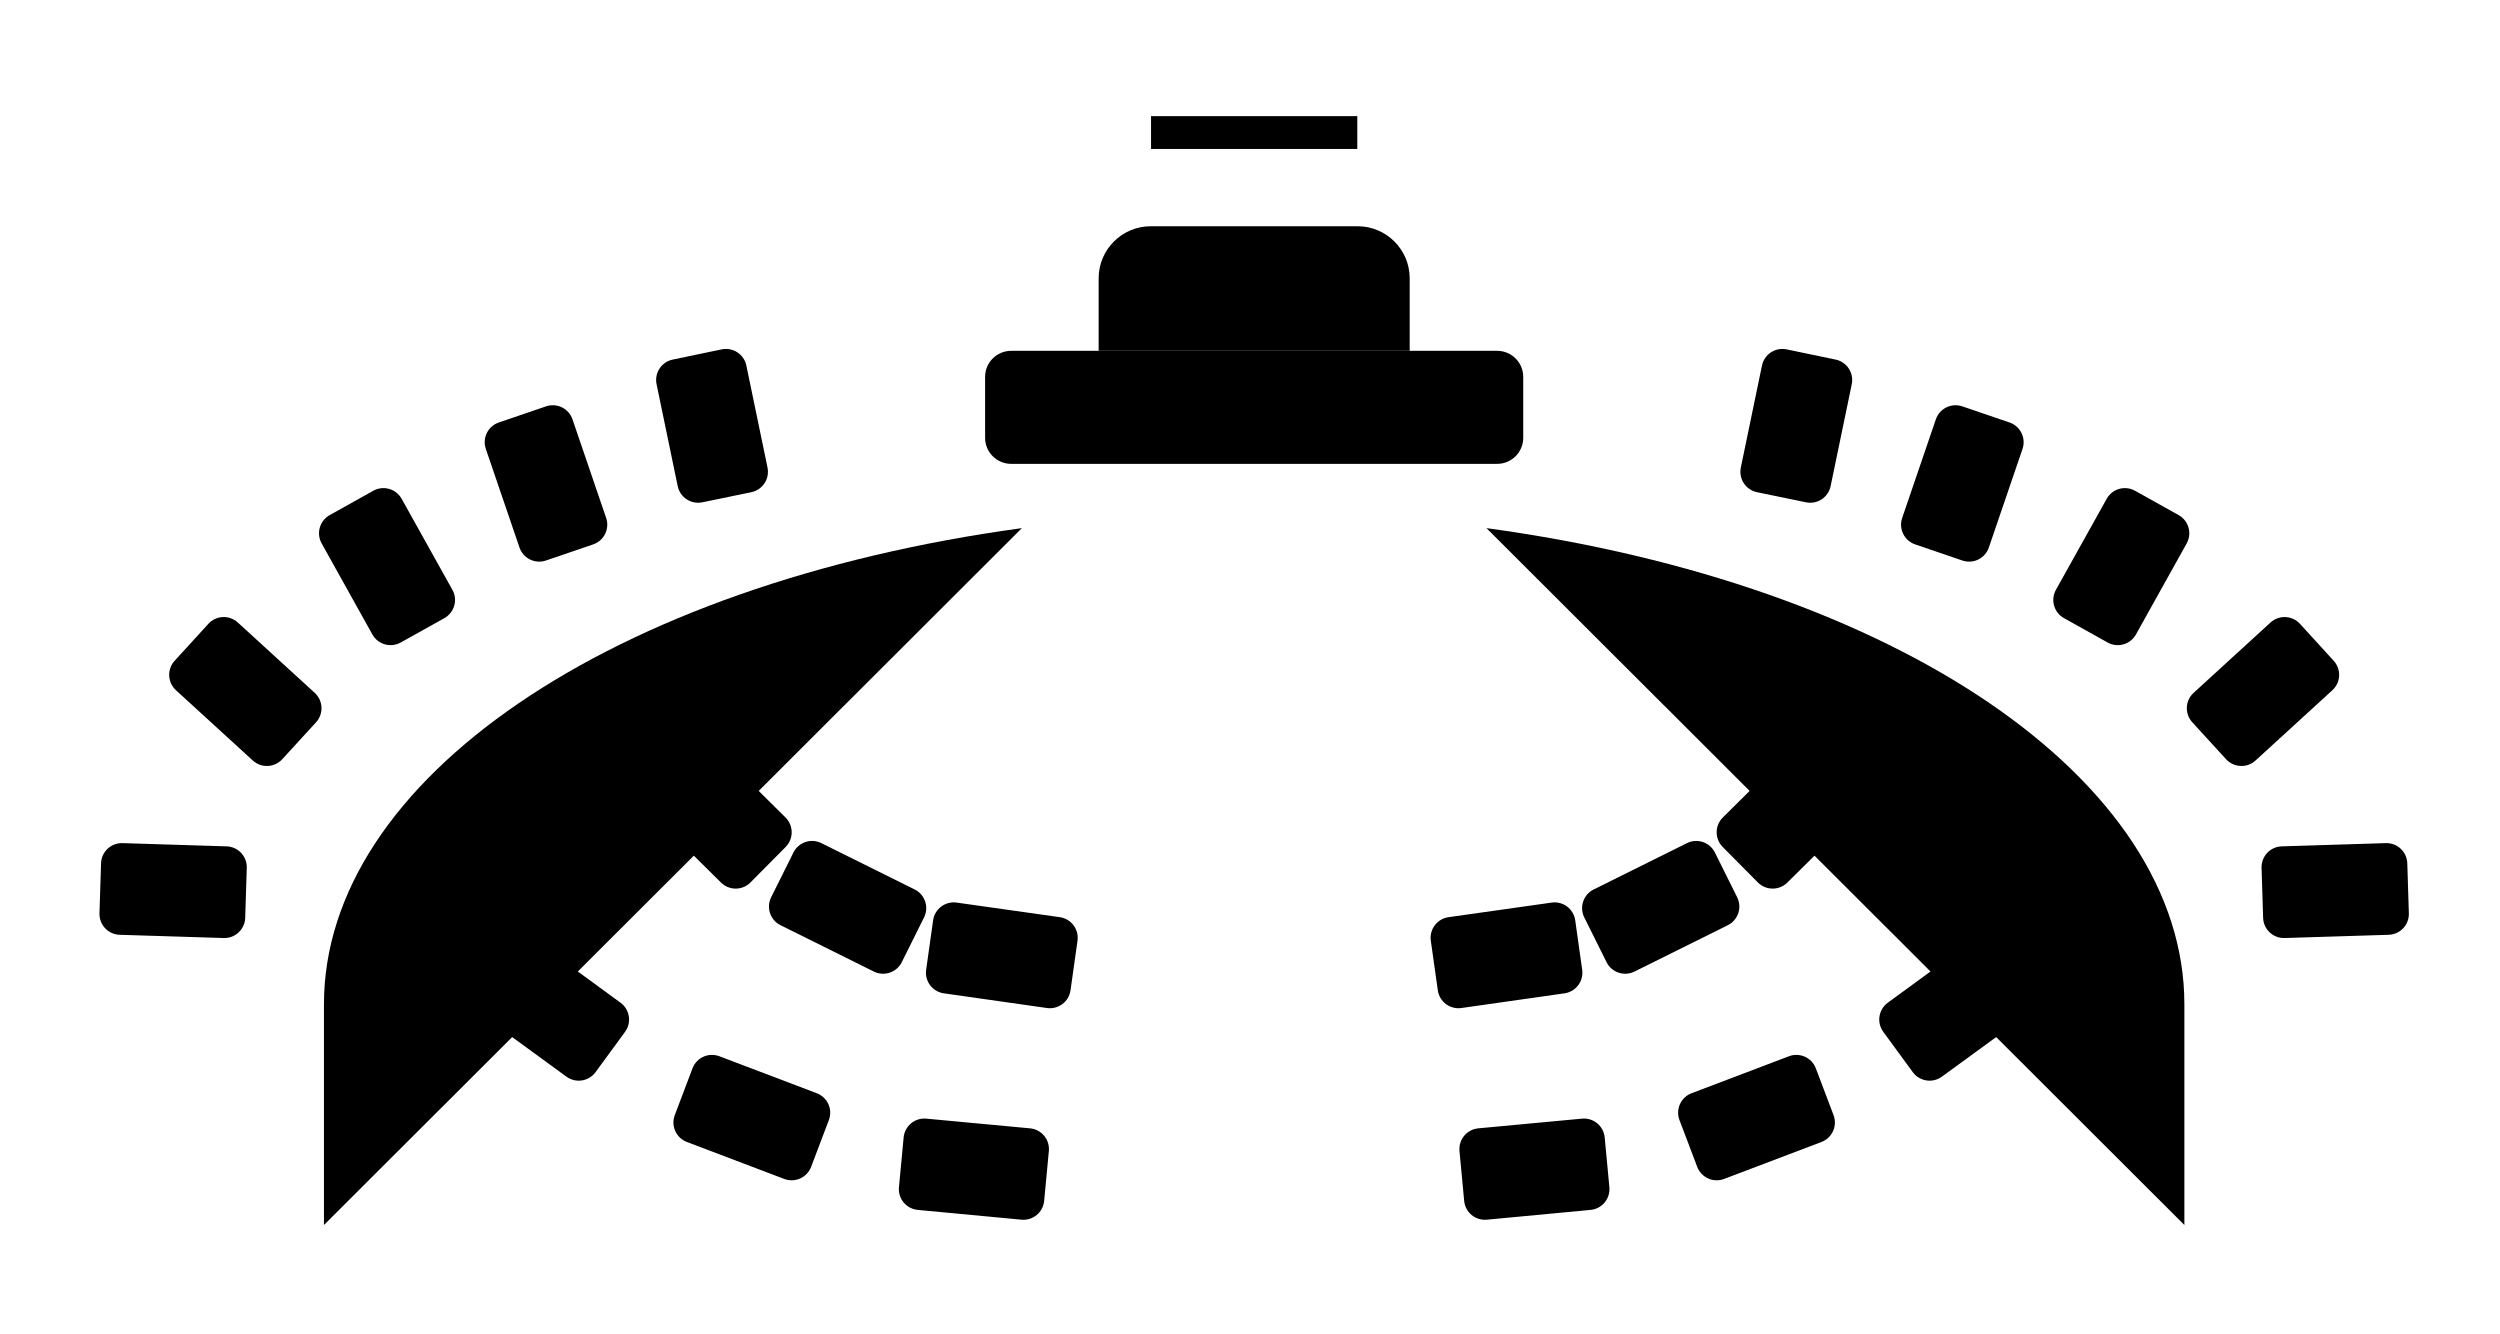
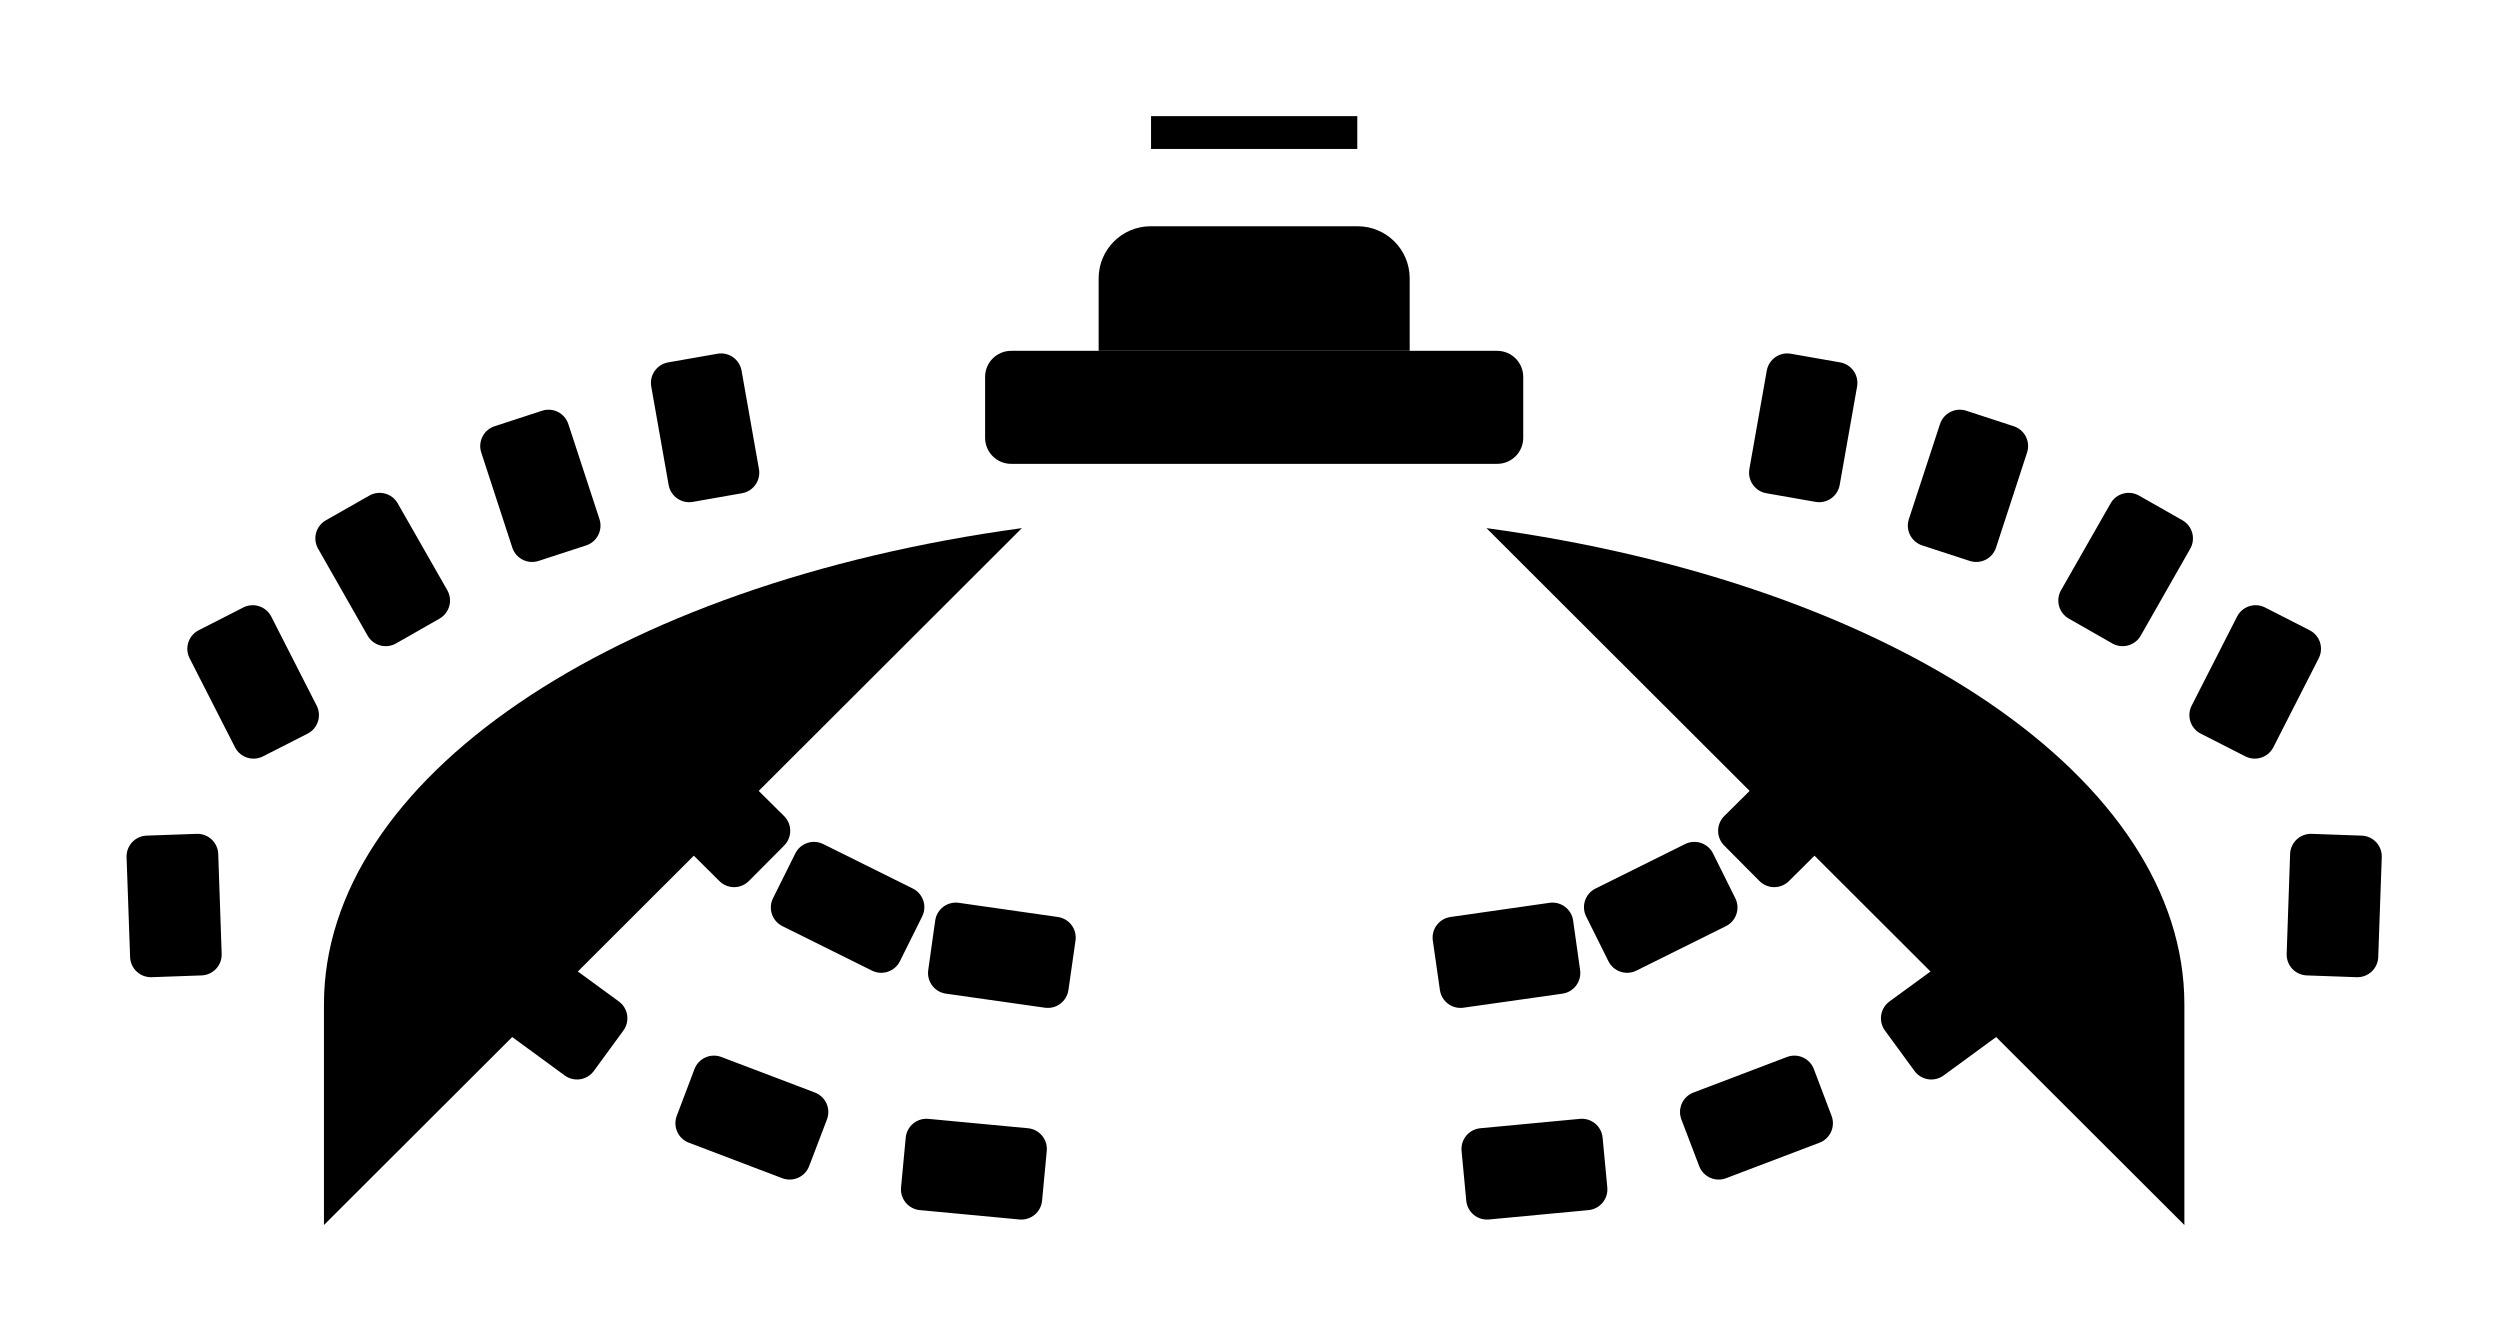
<svg xmlns="http://www.w3.org/2000/svg" data-id="R-46" viewBox="0 0 240 128">
  <g data-role="base">
    <polyline id="dais-cap" points="110.5,14.3 110.5,11.15 130.3,11.15 130.3,14.3" />
    <path id="dais-dome" d="M105.47 33.68 V26.72 A5 5 0 0 1 110.47 21.72 H130.33 A5 5 0 0 1 135.33 26.72 V33.68" />
    <rect id="dais-base" x="94.57" y="33.68" width="51.66" height="10.85" rx="2.5" />
    <line id="dais-leg-left" x1="98.1" y1="44.53" x2="98.1" y2="65.63" />
    <line id="dais-leg-right" x1="142.7" y1="44.53" x2="142.7" y2="65.63" />
    <path id="chamber-left" d="M98.1 50.7 A89.3 47.21 0 0 0 31.1 96.41 V117.6" />
    <path id="chamber-right" d="M142.7 50.7 A89.3 47.21 0 0 1 209.7 96.41 V117.6" />
-     <path id="inner-lower-left-1" d="M60.01 99.05 L57.17 102.93 A2 2 0 0 1 54.38 103.36 L46.3 97.47 A2 2 0 0 1 45.87 94.67 L48.7 90.79 A2 2 0 0 1 51.5 90.36 L59.57 96.26 A2 2 0 0 1 60.01 99.05 Z" />
-     <path id="inner-lower-left-2" d="M79.57 107.53 L77.87 112.01 A2 2 0 0 1 75.29 113.18 L65.94 109.63 A2 2 0 0 1 64.78 107.05 L66.48 102.56 A2 2 0 0 1 69.06 101.4 L78.41 104.95 A2 2 0 0 1 79.57 107.53 Z" />
-     <path id="inner-lower-left-3" d="M100.69 110.5 L100.24 115.28 A2 2 0 0 1 98.06 117.09 L88.1 116.15 A2 2 0 0 1 86.3 113.97 L86.75 109.19 A2 2 0 0 1 88.93 107.39 L98.88 108.32 A2 2 0 0 1 100.69 110.5 Z" />
-     <path id="inner-lower-right-1" d="M183.63 102.93 L180.79 99.05 A2 2 0 0 1 181.23 96.26 L189.3 90.36 A2 2 0 0 1 192.1 90.79 L194.93 94.67 A2 2 0 0 1 194.5 97.47 L186.42 103.36 A2 2 0 0 1 183.63 102.93 Z" />
-     <path id="inner-lower-right-2" d="M162.93 112.01 L161.23 107.53 A2 2 0 0 1 162.39 104.95 L171.74 101.4 A2 2 0 0 1 174.32 102.56 L176.02 107.05 A2 2 0 0 1 174.86 109.63 L165.51 113.18 A2 2 0 0 1 162.93 112.01 Z" />
-     <path id="inner-lower-right-3" d="M140.56 115.28 L140.11 110.5 A2 2 0 0 1 141.92 108.32 L151.87 107.39 A2 2 0 0 1 154.05 109.19 L154.5 113.97 A2 2 0 0 1 152.7 116.15 L142.74 117.09 A2 2 0 0 1 140.56 115.28 Z" />
-     <path id="inner-upper-left-1" d="M75.42 81.31 L72.04 84.72 A2 2 0 0 1 69.22 84.73 L62.11 77.69 A2 2 0 0 1 62.1 74.86 L65.48 71.45 A2 2 0 0 1 68.31 71.44 L75.41 78.48 A2 2 0 0 1 75.42 81.31 Z" />
-     <path id="inner-upper-left-2" d="M88.71 88.07 L86.57 92.37 A2 2 0 0 1 83.89 93.27 L74.93 88.82 A2 2 0 0 1 74.03 86.14 L76.17 81.84 A2 2 0 0 1 78.85 80.94 L87.81 85.39 A2 2 0 0 1 88.71 88.07 Z" />
-     <path id="inner-upper-left-3" d="M103.44 90.32 L102.77 95.07 A2 2 0 0 1 100.51 96.77 L90.61 95.36 A2 2 0 0 1 88.91 93.1 L89.58 88.34 A2 2 0 0 1 91.85 86.65 L101.75 88.05 A2 2 0 0 1 103.44 90.32 Z" />
-     <path id="inner-upper-right-1" d="M168.76 84.72 L165.38 81.31 A2 2 0 0 1 165.39 78.48 L172.49 71.44 A2 2 0 0 1 175.32 71.45 L178.7 74.86 A2 2 0 0 1 178.69 77.69 L171.58 84.73 A2 2 0 0 1 168.76 84.72 Z" />
-     <path id="inner-upper-right-2" d="M154.23 92.37 L152.09 88.07 A2 2 0 0 1 152.99 85.39 L161.95 80.94 A2 2 0 0 1 164.63 81.84 L166.77 86.14 A2 2 0 0 1 165.87 88.82 L156.91 93.27 A2 2 0 0 1 154.23 92.37 Z" />
-     <path id="inner-upper-right-3" d="M138.03 95.07 L137.36 90.32 A2 2 0 0 1 139.05 88.05 L148.95 86.65 A2 2 0 0 1 151.22 88.34 L151.89 93.1 A2 2 0 0 1 150.19 95.36 L140.29 96.77 A2 2 0 0 1 138.03 95.07 Z" />
-     <path id="outer-left-1" d="M9.55 87.68 L9.7 82.88 A2 2 0 0 1 11.76 80.94 L21.75 81.25 A2 2 0 0 1 23.69 83.31 L23.54 88.11 A2 2 0 0 1 21.48 90.05 L11.48 89.74 A2 2 0 0 1 9.55 87.68 Z" />
-     <path id="outer-left-2" d="M30.34 69.34 L27.1 72.88 A2 2 0 0 1 24.27 73.01 L16.89 66.26 A2 2 0 0 1 16.77 63.43 L20 59.89 A2 2 0 0 1 22.83 59.76 L30.21 66.51 A2 2 0 0 1 30.34 69.34 Z" />
-     <path id="outer-left-3" d="M42.66 59.34 L38.47 61.68 A2 2 0 0 1 35.75 60.91 L30.88 52.17 A2 2 0 0 1 31.65 49.45 L35.84 47.11 A2 2 0 0 1 38.56 47.89 L43.43 56.62 A2 2 0 0 1 42.66 59.34 Z" />
-     <path id="outer-left-4" d="M56.95 52.26 L52.41 53.81 A2 2 0 0 1 49.87 52.56 L46.64 43.1 A2 2 0 0 1 47.88 40.56 L52.42 39.01 A2 2 0 0 1 54.96 40.26 L58.19 49.72 A2 2 0 0 1 56.95 52.26 Z" />
-     <path id="outer-left-5" d="M72.13 47.25 L67.43 48.22 A2 2 0 0 1 65.06 46.67 L63.03 36.88 A2 2 0 0 1 64.58 34.52 L69.28 33.54 A2 2 0 0 1 71.65 35.09 L73.68 44.88 A2 2 0 0 1 72.13 47.25 Z" />
+     <path id="inner-lower-left-1" d="M59.84 98.94 L57.01 102.81 A2 2 0 0 1 54.22 103.25 L46.47 97.58 A2 2 0 0 1 46.03 94.79 L48.86 90.91 A2 2 0 0 1 51.66 90.48 L59.41 96.14 A2 2 0 0 1 59.84 98.94 Z" />
+     <path id="inner-lower-left-2" d="M79.39 107.46 L77.68 111.94 A2 2 0 0 1 75.1 113.11 L66.13 109.7 A2 2 0 0 1 64.97 107.12 L66.67 102.63 A2 2 0 0 1 69.25 101.47 L78.22 104.88 A2 2 0 0 1 79.39 107.46 Z" />
+     <path id="inner-lower-left-3" d="M100.49 110.48 L100.04 115.26 A2 2 0 0 1 97.86 117.07 L88.3 116.17 A2 2 0 0 1 86.5 113.99 L86.95 109.21 A2 2 0 0 1 89.12 107.41 L98.68 108.31 A2 2 0 0 1 100.49 110.48 Z" />
+     <path id="inner-lower-right-1" d="M183.79 102.81 L180.96 98.94 A2 2 0 0 1 181.39 96.14 L189.14 90.48 A2 2 0 0 1 191.94 90.91 L194.77 94.79 A2 2 0 0 1 194.33 97.58 L186.58 103.25 A2 2 0 0 1 183.79 102.81 Z" />
+     <path id="inner-lower-right-2" d="M163.12 111.94 L161.41 107.46 A2 2 0 0 1 162.58 104.88 L171.55 101.47 A2 2 0 0 1 174.13 102.63 L175.83 107.12 A2 2 0 0 1 174.67 109.7 L165.7 113.11 A2 2 0 0 1 163.12 111.94 Z" />
+     <path id="inner-lower-right-3" d="M140.76 115.26 L140.31 110.48 A2 2 0 0 1 142.12 108.31 L151.68 107.41 A2 2 0 0 1 153.85 109.21 L154.3 113.99 A2 2 0 0 1 152.5 116.17 L142.94 117.07 A2 2 0 0 1 140.76 115.26 Z" />
+     <path id="inner-upper-left-1" d="M75.28 81.17 L71.9 84.57 A2 2 0 0 1 69.07 84.59 L62.26 77.83 A2 2 0 0 1 62.24 75 L65.62 71.59 A2 2 0 0 1 68.45 71.58 L75.27 78.34 A2 2 0 0 1 75.28 81.17 Z" />
+     <path id="inner-upper-left-2" d="M88.53 87.98 L86.39 92.28 A2 2 0 0 1 83.71 93.18 L75.11 88.91 A2 2 0 0 1 74.21 86.23 L76.35 81.93 A2 2 0 0 1 79.03 81.03 L87.63 85.3 A2 2 0 0 1 88.53 87.98 Z" />
+     <path id="inner-upper-left-3" d="M103.25 90.29 L102.57 95.04 A2 2 0 0 1 100.31 96.74 L90.8 95.39 A2 2 0 0 1 89.11 93.13 L89.78 88.37 A2 2 0 0 1 92.04 86.67 L101.55 88.03 A2 2 0 0 1 103.25 90.29 Z" />
+     <path id="inner-upper-right-1" d="M168.9 84.57 L165.52 81.17 A2 2 0 0 1 165.53 78.34 L172.35 71.58 A2 2 0 0 1 175.18 71.59 L178.56 75 A2 2 0 0 1 178.54 77.83 L171.73 84.59 A2 2 0 0 1 168.9 84.57 Z" />
+     <path id="inner-upper-right-2" d="M154.41 92.28 L152.27 87.98 A2 2 0 0 1 153.17 85.3 L161.77 81.03 A2 2 0 0 1 164.45 81.93 L166.59 86.23 A2 2 0 0 1 165.69 88.91 L157.09 93.18 A2 2 0 0 1 154.41 92.28 Z" />
+     <path id="inner-upper-right-3" d="M138.23 95.04 L137.55 90.29 A2 2 0 0 1 139.25 88.03 L148.76 86.67 A2 2 0 0 1 151.02 88.37 L151.69 93.13 A2 2 0 0 1 150 95.39 L140.49 96.74 A2 2 0 0 1 138.23 95.04 Z" />
+     <path id="outer-left-1" d="M19.35 93.64 L14.56 93.81 A2 2 0 0 1 12.49 91.88 L12.15 82.28 A2 2 0 0 1 14.08 80.22 L18.88 80.05 A2 2 0 0 1 20.95 81.98 L21.28 91.57 A2 2 0 0 1 19.35 93.64 Z" />
+     <path id="outer-left-2" d="M29.53 70.43 L25.25 72.61 A2 2 0 0 1 22.56 71.74 L18.2 63.19 A2 2 0 0 1 19.08 60.5 L23.35 58.32 A2 2 0 0 1 26.04 59.19 L30.4 67.74 A2 2 0 0 1 29.53 70.43 Z" />
+     <path id="outer-left-3" d="M42.19 59.39 L38.02 61.77 A2 2 0 0 1 35.29 61.02 L30.54 52.68 A2 2 0 0 1 31.28 49.95 L35.45 47.58 A2 2 0 0 1 38.18 48.32 L42.94 56.66 A2 2 0 0 1 42.19 59.39 Z" />
+     <path id="outer-left-4" d="M56.27 52.36 L51.7 53.85 A2 2 0 0 1 49.18 52.57 L46.2 43.44 A2 2 0 0 1 47.48 40.92 L52.04 39.43 A2 2 0 0 1 54.56 40.71 L57.55 49.84 A2 2 0 0 1 56.27 52.36 Z" />
+     <path id="outer-left-5" d="M71.23 47.35 L66.51 48.18 A2 2 0 0 1 64.19 46.56 L62.52 37.11 A2 2 0 0 1 64.14 34.79 L68.87 33.96 A2 2 0 0 1 71.19 35.58 L72.86 45.03 A2 2 0 0 1 71.23 47.35 Z" />
  </g>
  <g data-role="accent">
-     <path id="outer-right-1" d="M231.1 82.88 L231.25 87.68 A2 2 0 0 1 229.32 89.74 L219.32 90.05 A2 2 0 0 1 217.26 88.11 L217.11 83.31 A2 2 0 0 1 219.05 81.25 L229.04 80.94 A2 2 0 0 1 231.1 82.88 Z" />
-     <path id="outer-right-2" d="M213.7 72.88 L210.46 69.34 A2 2 0 0 1 210.59 66.51 L217.97 59.76 A2 2 0 0 1 220.8 59.89 L224.03 63.43 A2 2 0 0 1 223.91 66.26 L216.53 73.01 A2 2 0 0 1 213.7 72.88 Z" />
-     <path id="outer-right-3" d="M202.33 61.68 L198.14 59.34 A2 2 0 0 1 197.37 56.62 L202.24 47.89 A2 2 0 0 1 204.96 47.11 L209.15 49.45 A2 2 0 0 1 209.92 52.17 L205.05 60.91 A2 2 0 0 1 202.33 61.68 Z" />
-     <path id="outer-right-4" d="M188.39 53.81 L183.85 52.26 A2 2 0 0 1 182.61 49.72 L185.84 40.26 A2 2 0 0 1 188.38 39.01 L192.92 40.56 A2 2 0 0 1 194.16 43.1 L190.93 52.56 A2 2 0 0 1 188.39 53.81 Z" />
-     <path id="outer-right-5" d="M173.37 48.22 L168.67 47.25 A2 2 0 0 1 167.12 44.88 L169.15 35.09 A2 2 0 0 1 171.52 33.54 L176.22 34.52 A2 2 0 0 1 177.77 36.88 L175.74 46.67 A2 2 0 0 1 173.37 48.22 Z" />
+     <path id="outer-right-1" d="M226.24 93.81 L221.45 93.64 A2 2 0 0 1 219.52 91.57 L219.85 81.98 A2 2 0 0 1 221.92 80.05 L226.72 80.22 A2 2 0 0 1 228.65 82.28 L228.31 91.88 A2 2 0 0 1 226.24 93.81 Z" />
+     <path id="outer-right-2" d="M215.55 72.61 L211.27 70.43 A2 2 0 0 1 210.4 67.74 L214.76 59.19 A2 2 0 0 1 217.45 58.32 L221.72 60.5 A2 2 0 0 1 222.6 63.19 L218.24 71.74 A2 2 0 0 1 215.55 72.61 Z" />
+     <path id="outer-right-3" d="M202.78 61.77 L198.61 59.39 A2 2 0 0 1 197.86 56.66 L202.62 48.32 A2 2 0 0 1 205.35 47.58 L209.52 49.95 A2 2 0 0 1 210.26 52.68 L205.51 61.02 A2 2 0 0 1 202.78 61.77 Z" />
+     <path id="outer-right-4" d="M189.1 53.85 L184.53 52.36 A2 2 0 0 1 183.25 49.84 L186.24 40.71 A2 2 0 0 1 188.76 39.43 L193.32 40.92 A2 2 0 0 1 194.6 43.44 L191.62 52.57 A2 2 0 0 1 189.1 53.85 Z" />
+     <path id="outer-right-5" d="M174.29 48.18 L169.57 47.35 A2 2 0 0 1 167.94 45.03 L169.61 35.58 A2 2 0 0 1 171.93 33.96 L176.66 34.79 A2 2 0 0 1 178.28 37.11 L176.61 46.56 A2 2 0 0 1 174.29 48.18 Z" />
  </g>
</svg>
